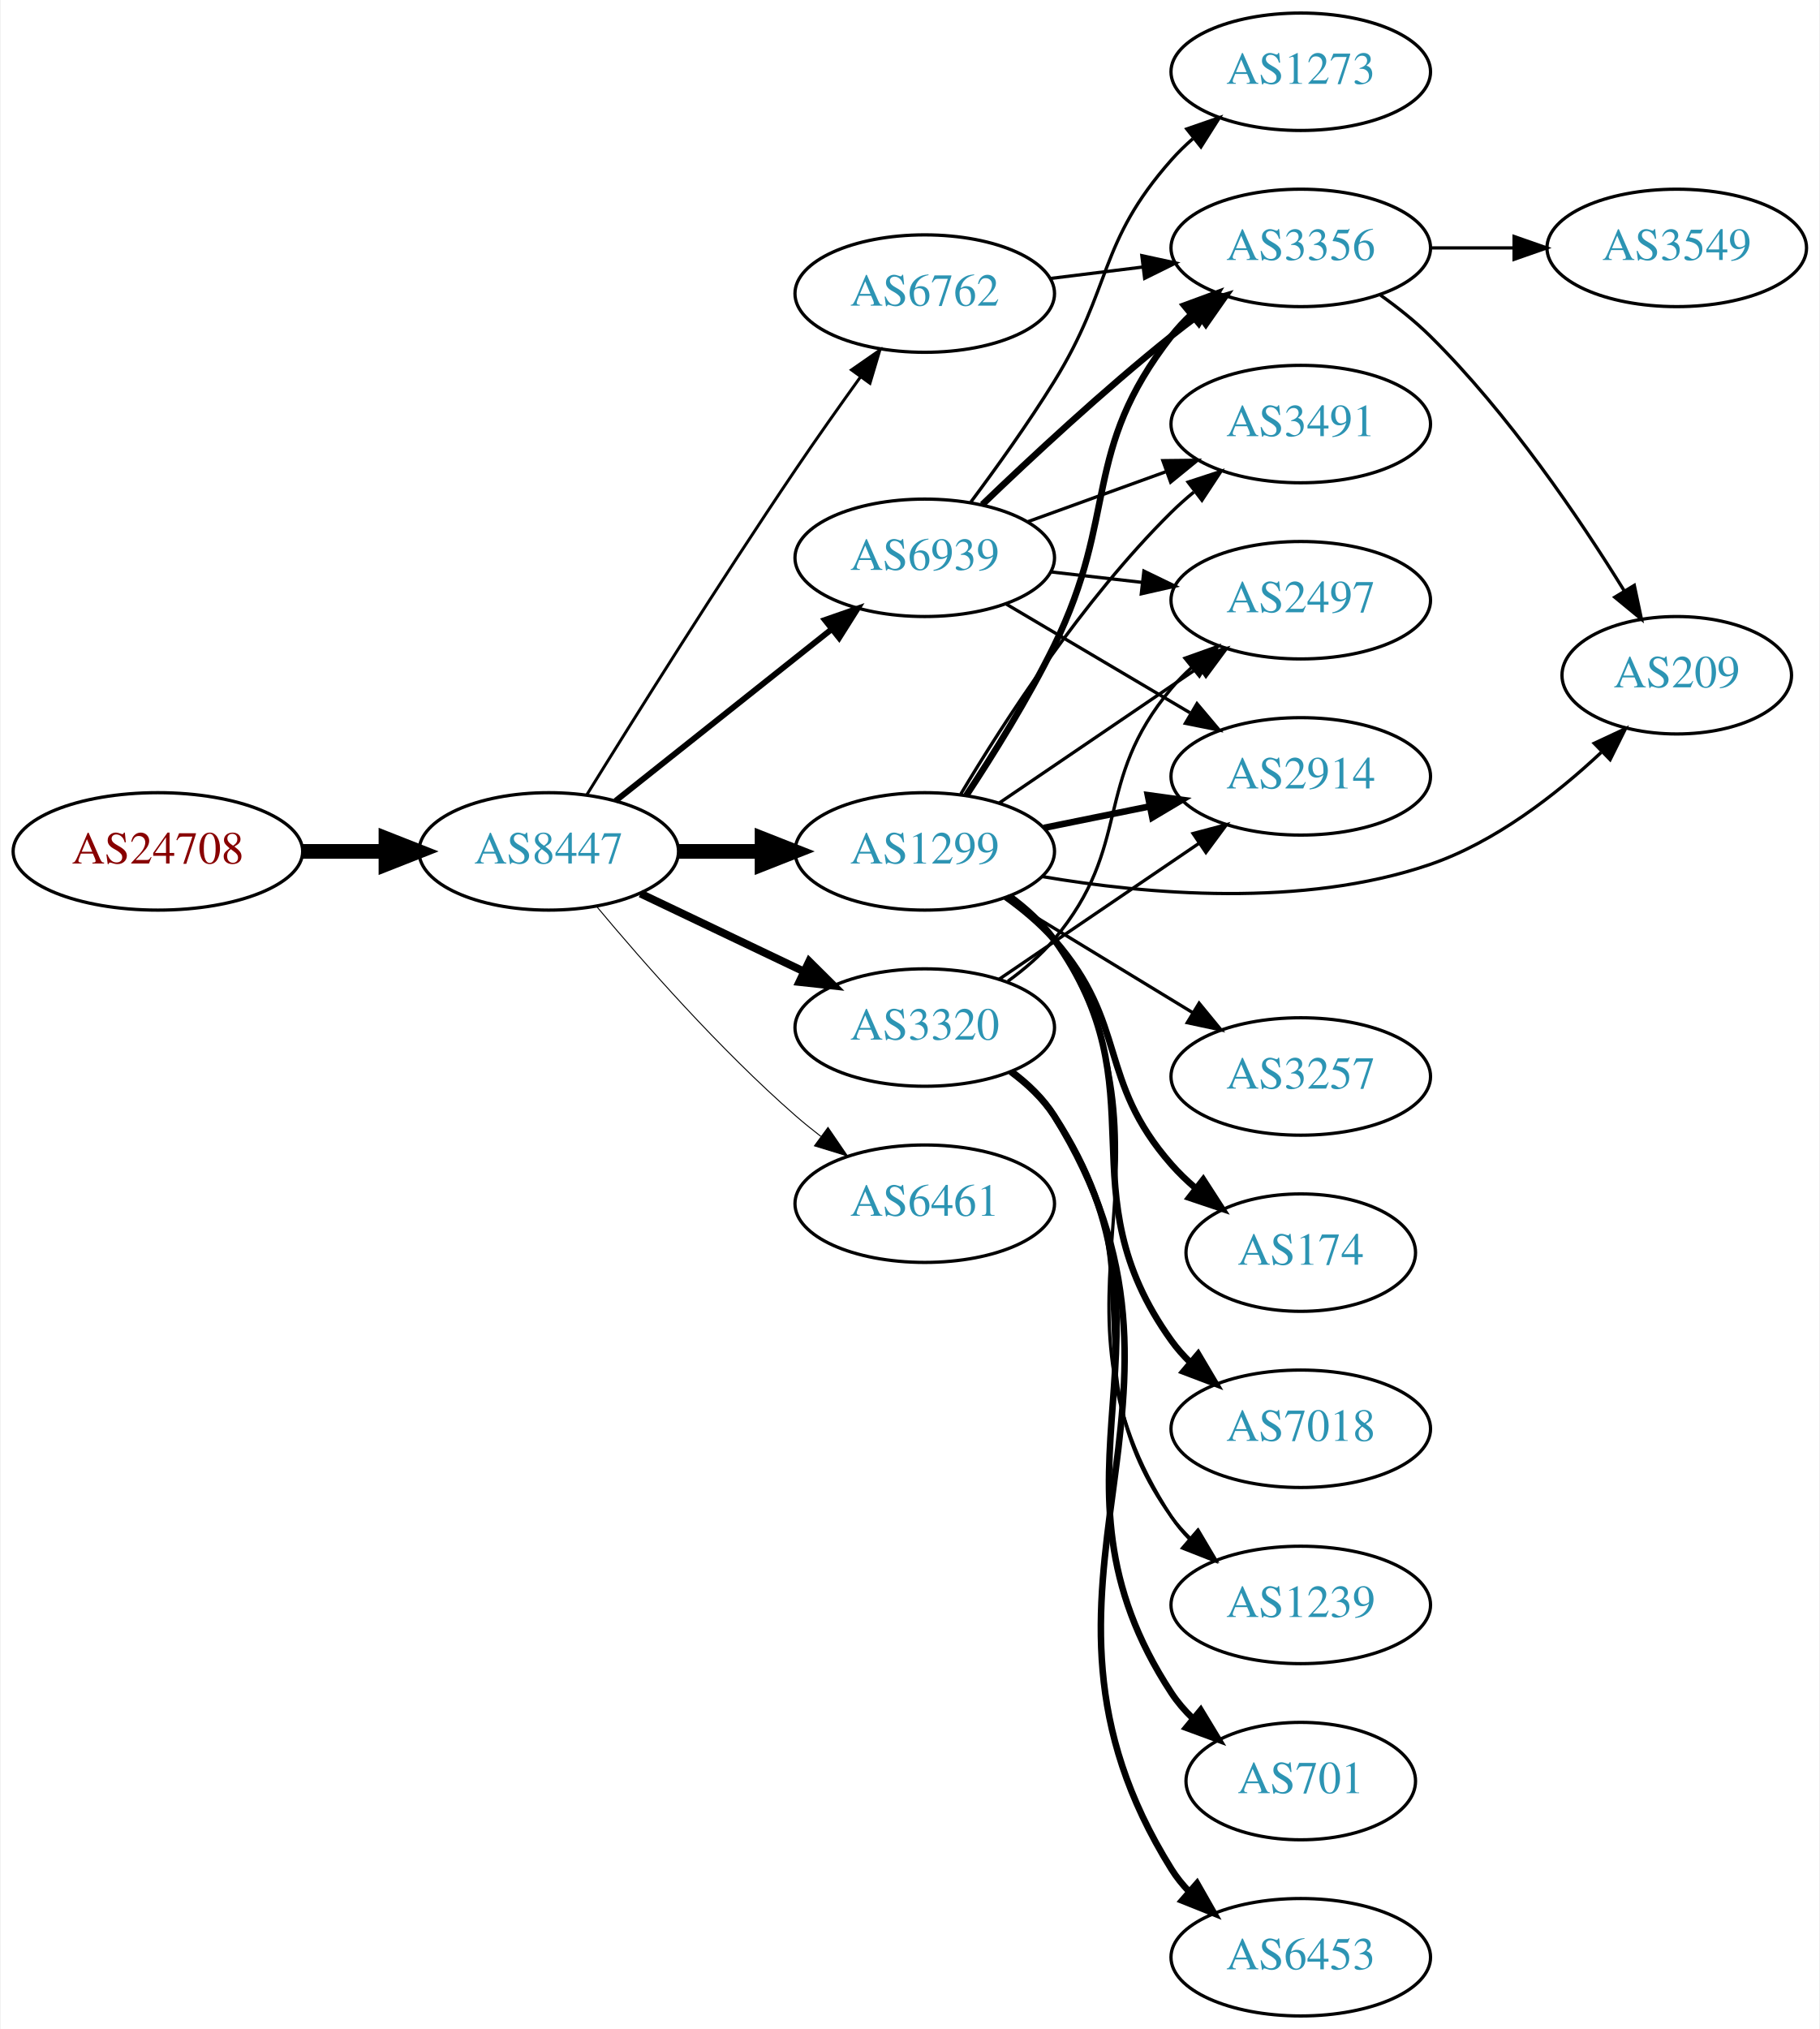
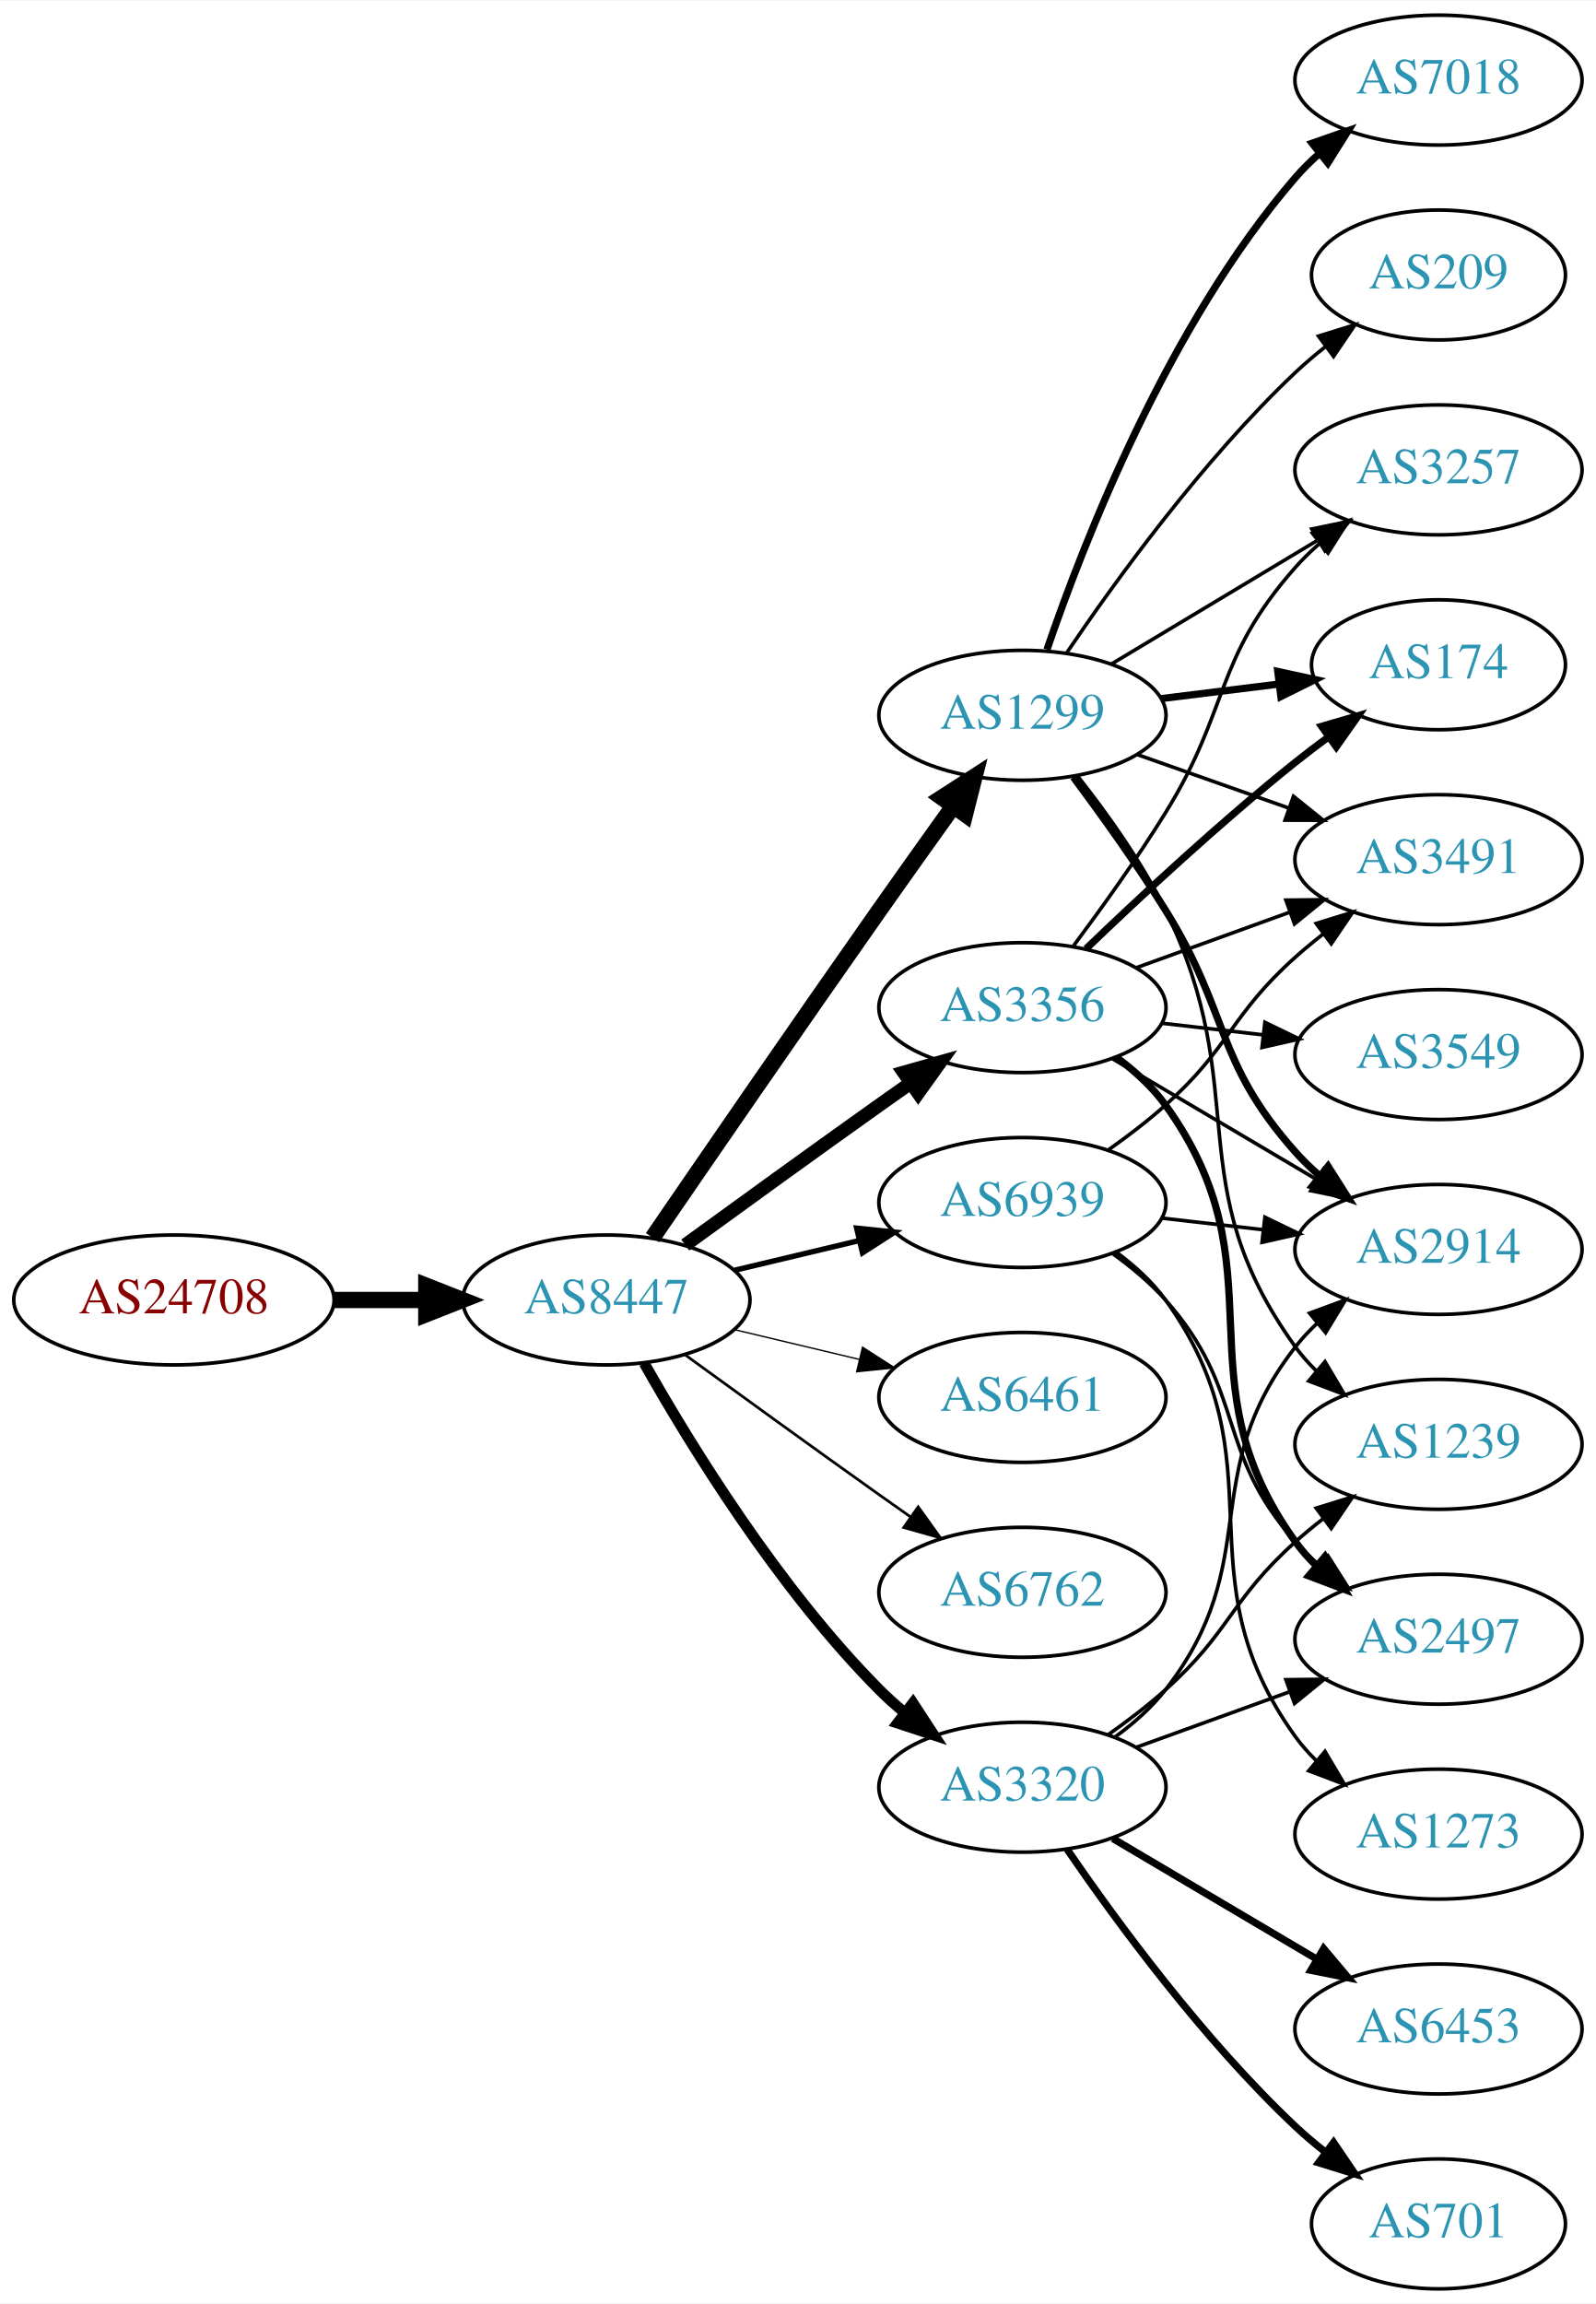
- <svg xmlns="http://www.w3.org/2000/svg" xmlns:xlink="http://www.w3.org/1999/xlink" width="558pt" height="622pt" viewBox="0.00 0.00 557.56 622.00">
-   <g id="graph0" class="graph" transform="scale(1 1) rotate(0) translate(4 618)">
-     <polygon fill="white" stroke="none" points="-4,4 -4,-618 553.564,-618 553.564,4 -4,4" />
+ <svg xmlns="http://www.w3.org/2000/svg" xmlns:xlink="http://www.w3.org/1999/xlink" width="442pt" height="638pt" viewBox="0.00 0.00 442.27 638.00">
+   <g id="graph0" class="graph" transform="scale(1 1) rotate(0) translate(4 634)">
+     <polygon fill="white" stroke="none" points="-4,4 -4,-634 438.271,-634 438.271,4 -4,4" />
    <g id="node1" class="node">
      <g id="a_node1">
        <a xlink:href="/asn/24708" xlink:title="AS24708 ~ GRZ IT Center GmbH [AT]">
-           <ellipse fill="#ffffff" stroke="black" cx="44.196" cy="-357" rx="44.393" ry="18" />
-           <text text-anchor="middle" x="44.196" y="-353.3" font-family="Times,serif" font-size="14.00" fill="#880000">AS24708</text>
+           <ellipse fill="#ffffff" stroke="black" cx="44.196" cy="-274" rx="44.393" ry="18" />
+           <text text-anchor="middle" x="44.196" y="-270.3" font-family="Times,serif" font-size="14.00" fill="#880000">AS24708</text>
        </a>
      </g>
    </g>
    <g id="node2" class="node">
      <g id="a_node2">
        <a xlink:href="/asn/8447" xlink:title="AS8447 ~ A1 Telekom Austria AG [AT]">
-           <ellipse fill="#ffffff" stroke="black" cx="164.039" cy="-357" rx="39.794" ry="18" />
-           <text text-anchor="middle" x="164.039" y="-353.3" font-family="Times,serif" font-size="14.00" fill="#2c94b3">AS8447</text>
+           <ellipse fill="#ffffff" stroke="black" cx="164.039" cy="-274" rx="39.794" ry="18" />
+           <text text-anchor="middle" x="164.039" y="-270.3" font-family="Times,serif" font-size="14.00" fill="#2c94b3">AS8447</text>
        </a>
      </g>
    </g>
    <g id="edge1" class="edge">
-       <path fill="none" stroke="black" stroke-width="4.5" d="M88.407,-357C96.72,-357 105.482,-357 113.965,-357" />
-       <polygon fill="black" stroke="black" stroke-width="4.5" points="114.123,-360.938 124.123,-357 114.123,-353.063 114.123,-360.938" />
+       <path fill="none" stroke="black" stroke-width="4.5" d="M88.407,-274C96.72,-274 105.482,-274 113.965,-274" />
+       <polygon fill="black" stroke="black" stroke-width="4.5" points="114.123,-277.938 124.123,-274 114.123,-270.063 114.123,-277.938" />
    </g>
    <g id="node3" class="node">
      <g id="a_node3">
        <a xlink:href="/asn/1299" xlink:title="AS1299 ~ Telia Carrier [EU]">
-           <ellipse fill="#ffffff" stroke="black" cx="279.332" cy="-357" rx="39.794" ry="18" />
-           <text text-anchor="middle" x="279.332" y="-353.3" font-family="Times,serif" font-size="14.00" fill="#2c94b3">AS1299</text>
+           <ellipse fill="#ffffff" stroke="black" cx="279.332" cy="-436" rx="39.794" ry="18" />
+           <text text-anchor="middle" x="279.332" y="-432.3" font-family="Times,serif" font-size="14.00" fill="#2c94b3">AS1299</text>
        </a>
      </g>
    </g>
    <g id="edge2" class="edge">
-       <path fill="none" stroke="black" stroke-width="4.5" d="M203.711,-357C211.914,-357 220.678,-357 229.21,-357" />
-       <polygon fill="black" stroke="black" stroke-width="4.5" points="229.449,-360.938 239.449,-357 229.449,-353.063 229.449,-360.938" />
+       <path fill="none" stroke="black" stroke-width="4.5" d="M176.846,-291.269C191.489,-312.642 217.262,-350.12 239.685,-382 246.32,-391.433 253.67,-401.739 260.164,-410.795" />
+       <polygon fill="black" stroke="black" stroke-width="4.5" points="257.044,-413.201 266.076,-419.026 263.44,-408.607 257.044,-413.201" />
    </g>
    <g id="node4" class="node">
      <g id="a_node4">
-         <a xlink:href="/asn/6461" xlink:title="AS6461 ~ Zayo Bandwidth [US]">
-           <ellipse fill="#ffffff" stroke="black" cx="279.332" cy="-249" rx="39.794" ry="18" />
-           <text text-anchor="middle" x="279.332" y="-245.3" font-family="Times,serif" font-size="14.00" fill="#2c94b3">AS6461</text>
+         <a xlink:href="/asn/3356" xlink:title="AS3356 ~ Level 3 Parent, LLC [US]">
+           <ellipse fill="#ffffff" stroke="black" cx="279.332" cy="-355" rx="39.794" ry="18" />
+           <text text-anchor="middle" x="279.332" y="-351.3" font-family="Times,serif" font-size="14.00" fill="#2c94b3">AS3356</text>
        </a>
      </g>
    </g>
    <g id="edge3" class="edge">
-       <path fill="none" stroke="black" stroke-width="0.3" d="M178.669,-340.183C192.951,-323.071 216.498,-296.255 239.685,-276 242.151,-273.846 244.789,-271.706 247.487,-269.628" />
-       <polygon fill="black" stroke="black" stroke-width="0.3" points="249.66,-272.375 255.641,-263.63 245.512,-266.736 249.66,-272.375" />
+       <path fill="none" stroke="black" stroke-width="3.75" d="M185.887,-289.222C200.821,-300.091 221.435,-315.025 239.685,-328 242.506,-330.005 245.449,-332.085 248.397,-334.159" />
+       <polygon fill="black" stroke="black" stroke-width="3.75" points="246.424,-337.05 256.621,-339.926 250.443,-331.319 246.424,-337.05" />
    </g>
    <g id="node5" class="node">
      <g id="a_node5">
        <a xlink:href="/asn/3320" xlink:title="AS3320 ~ DTAG [DE]">
-           <ellipse fill="#ffffff" stroke="black" cx="279.332" cy="-303" rx="39.794" ry="18" />
-           <text text-anchor="middle" x="279.332" y="-299.3" font-family="Times,serif" font-size="14.00" fill="#2c94b3">AS3320</text>
+           <ellipse fill="#ffffff" stroke="black" cx="279.332" cy="-139" rx="39.794" ry="18" />
+           <text text-anchor="middle" x="279.332" y="-135.3" font-family="Times,serif" font-size="14.00" fill="#2c94b3">AS3320</text>
        </a>
      </g>
    </g>
    <g id="edge4" class="edge">
-       <path fill="none" stroke="black" stroke-width="2.4" d="M192.175,-344.066C207.169,-336.919 225.99,-327.948 242.213,-320.215" />
-       <polygon fill="black" stroke="black" stroke-width="2.4" points="243.895,-323.291 251.417,-315.829 240.884,-316.972 243.895,-323.291" />
+       <path fill="none" stroke="black" stroke-width="3" d="M174.498,-256.51C187.28,-233.904 211.712,-194.114 239.685,-166 241.796,-163.879 244.092,-161.812 246.477,-159.829" />
+       <polygon fill="black" stroke="black" stroke-width="3" points="248.993,-162.31 254.793,-153.444 244.73,-156.758 248.993,-162.31" />
    </g>
    <g id="node6" class="node">
      <g id="a_node6">
-         <a xlink:href="/asn/6762" xlink:title="AS6762 ~ TELECOM ITALIA SPARKLE S.p.A. [IT]">
-           <ellipse fill="#ffffff" stroke="black" cx="279.332" cy="-528" rx="39.794" ry="18" />
-           <text text-anchor="middle" x="279.332" y="-524.3" font-family="Times,serif" font-size="14.00" fill="#2c94b3">AS6762</text>
+         <a xlink:href="/asn/6461" xlink:title="AS6461 ~ Zayo Bandwidth [US]">
+           <ellipse fill="#ffffff" stroke="black" cx="279.332" cy="-247" rx="39.794" ry="18" />
+           <text text-anchor="middle" x="279.332" y="-243.3" font-family="Times,serif" font-size="14.00" fill="#2c94b3">AS6461</text>
        </a>
      </g>
    </g>
    <g id="edge5" class="edge">
-       <path fill="none" stroke="black" stroke-width="0.9" d="M175.635,-374.236C189.857,-397.222 216.067,-439.07 239.685,-474 246.047,-483.409 253.235,-493.573 259.672,-502.518" />
-       <polygon fill="black" stroke="black" stroke-width="0.9" points="256.864,-504.607 265.562,-510.656 262.534,-500.503 256.864,-504.607" />
+       <path fill="none" stroke="black" stroke-width="0.375" d="M199.646,-265.752C210.517,-263.162 222.671,-260.265 234.114,-257.538" />
+       <polygon fill="black" stroke="black" stroke-width="0.375" points="235.02,-260.92 243.936,-255.197 233.397,-254.111 235.02,-260.92" />
    </g>
    <g id="node7" class="node">
      <g id="a_node7">
-         <a xlink:href="/asn/6939" xlink:title="AS6939 ~ Hurricane Electric LLC [US]">
-           <ellipse fill="#ffffff" stroke="black" cx="279.332" cy="-447" rx="39.794" ry="18" />
-           <text text-anchor="middle" x="279.332" y="-443.3" font-family="Times,serif" font-size="14.00" fill="#2c94b3">AS6939</text>
+         <a xlink:href="/asn/6762" xlink:title="AS6762 ~ TELECOM ITALIA SPARKLE S.p.A. [IT]">
+           <ellipse fill="#ffffff" stroke="black" cx="279.332" cy="-193" rx="39.794" ry="18" />
+           <text text-anchor="middle" x="279.332" y="-189.3" font-family="Times,serif" font-size="14.00" fill="#2c94b3">AS6762</text>
        </a>
      </g>
    </g>
    <g id="edge6" class="edge">
-       <path fill="none" stroke="black" stroke-width="1.8" d="M184.514,-372.472C202.753,-386.96 230.195,-408.76 250.695,-425.046" />
-       <polygon fill="black" stroke="black" stroke-width="1.8" points="248.724,-427.949 258.731,-431.429 253.078,-422.468 248.724,-427.949" />
+       <path fill="none" stroke="black" stroke-width="0.75" d="M185.887,-258.778C200.821,-247.909 221.435,-232.975 239.685,-220 242.506,-217.995 245.449,-215.915 248.397,-213.841" />
+       <polygon fill="black" stroke="black" stroke-width="0.75" points="250.443,-216.681 256.621,-208.074 246.424,-210.95 250.443,-216.681" />
    </g>
    <g id="node8" class="node">
      <g id="a_node8">
-         <a xlink:href="/asn/2497" xlink:title="AS2497 ~ Internet Initiative Japan Inc. [JP]">
-           <ellipse fill="#ffffff" stroke="black" cx="394.625" cy="-434" rx="39.794" ry="18" />
-           <text text-anchor="middle" x="394.625" y="-430.3" font-family="Times,serif" font-size="14.00" fill="#2c94b3">AS2497</text>
+         <a xlink:href="/asn/6939" xlink:title="AS6939 ~ Hurricane Electric LLC [US]">
+           <ellipse fill="#ffffff" stroke="black" cx="279.332" cy="-301" rx="39.794" ry="18" />
+           <text text-anchor="middle" x="279.332" y="-297.3" font-family="Times,serif" font-size="14.00" fill="#2c94b3">AS6939</text>
        </a>
      </g>
    </g>
    <g id="edge7" class="edge">
-       <path fill="none" stroke="black" d="M302.176,-371.846C319.573,-383.67 344.12,-400.354 363.403,-413.46" />
-       <polygon fill="black" stroke="black" points="361.61,-416.473 371.848,-419.199 365.544,-410.683 361.61,-416.473" />
+       <path fill="none" stroke="black" stroke-width="1.5" d="M199.646,-282.248C210.517,-284.838 222.671,-287.735 234.114,-290.462" />
+       <polygon fill="black" stroke="black" stroke-width="1.5" points="233.397,-293.889 243.936,-292.803 235.02,-287.08 233.397,-293.889" />
    </g>
    <g id="node9" class="node">
      <g id="a_node9">
        <a xlink:href="/asn/2914" xlink:title="AS2914 ~ NTT America, Inc. [US]">
-           <ellipse fill="#ffffff" stroke="black" cx="394.625" cy="-380" rx="39.794" ry="18" />
-           <text text-anchor="middle" x="394.625" y="-376.3" font-family="Times,serif" font-size="14.00" fill="#2c94b3">AS2914</text>
+           <ellipse fill="#ffffff" stroke="black" cx="394.625" cy="-288" rx="39.794" ry="18" />
+           <text text-anchor="middle" x="394.625" y="-284.3" font-family="Times,serif" font-size="14.00" fill="#2c94b3">AS2914</text>
        </a>
      </g>
    </g>
    <g id="edge8" class="edge">
-       <path fill="none" stroke="black" stroke-width="2" d="M315.867,-364.214C326.096,-366.291 337.396,-368.585 348.139,-370.766" />
-       <polygon fill="black" stroke="black" stroke-width="2" points="347.718,-374.252 358.215,-372.811 349.111,-367.392 347.718,-374.252" />
+       <path fill="none" stroke="black" stroke-width="2" d="M293.443,-418.878C301.212,-408.447 311.054,-394.721 318.978,-382 336.852,-353.308 332.51,-340.257 354.978,-315 356.967,-312.764 359.176,-310.616 361.502,-308.577" />
+       <polygon fill="black" stroke="black" stroke-width="2" points="364.034,-311.036 369.709,-302.09 359.694,-305.545 364.034,-311.036" />
    </g>
    <g id="node10" class="node">
      <g id="a_node10">
        <a xlink:href="/asn/1239" xlink:title="AS1239 ~ Sprint [US]">
-           <ellipse fill="#ffffff" stroke="black" cx="394.625" cy="-126" rx="39.794" ry="18" />
-           <text text-anchor="middle" x="394.625" y="-122.3" font-family="Times,serif" font-size="14.00" fill="#2c94b3">AS1239</text>
+           <ellipse fill="#ffffff" stroke="black" cx="394.625" cy="-234" rx="39.794" ry="18" />
+           <text text-anchor="middle" x="394.625" y="-230.3" font-family="Times,serif" font-size="14.00" fill="#2c94b3">AS1239</text>
        </a>
      </g>
    </g>
    <g id="edge9" class="edge">
-       <path fill="none" stroke="black" d="M305.72,-343.439C310.772,-339.693 315.565,-335.2 318.978,-330 363.027,-262.887 310.929,-220.113 354.978,-153 356.578,-150.562 358.481,-148.28 360.572,-146.158" />
-       <polygon fill="black" stroke="black" points="362.94,-148.737 368.236,-139.561 358.374,-143.432 362.94,-148.737" />
+       <path fill="none" stroke="black" d="M294.789,-418.941C302.829,-408.754 312.491,-395.254 318.978,-382 343.644,-331.605 322.146,-306.498 354.978,-261 356.684,-258.636 358.664,-256.406 360.808,-254.32" />
+       <polygon fill="black" stroke="black" points="363.171,-256.907 368.573,-247.793 358.666,-251.549 363.171,-256.907" />
    </g>
    <g id="node11" class="node">
      <g id="a_node11">
-         <a xlink:href="/asn/3356" xlink:title="AS3356 ~ Level 3 Parent, LLC [US]">
-           <ellipse fill="#ffffff" stroke="black" cx="394.625" cy="-542" rx="39.794" ry="18" />
-           <text text-anchor="middle" x="394.625" y="-538.3" font-family="Times,serif" font-size="14.00" fill="#2c94b3">AS3356</text>
+         <a xlink:href="/asn/174" xlink:title="AS174 ~ Cogent Communications [US]">
+           <ellipse fill="#ffffff" stroke="black" cx="394.625" cy="-450" rx="35.194" ry="18" />
+           <text text-anchor="middle" x="394.625" y="-446.3" font-family="Times,serif" font-size="14.00" fill="#2c94b3">AS174</text>
        </a>
      </g>
    </g>
    <g id="edge10" class="edge">
-       <path fill="none" stroke="black" stroke-width="2" d="M292.07,-374.15C300.248,-386.544 311.064,-403.873 318.978,-420 338.871,-460.534 327.237,-479.375 354.978,-515 356.77,-517.301 358.811,-519.484 360.998,-521.538" />
-       <polygon fill="black" stroke="black" stroke-width="2" points="358.9,-524.344 368.842,-528.005 363.353,-518.943 358.9,-524.344" />
+       <path fill="none" stroke="black" stroke-width="2" d="M317.742,-440.623C328.194,-441.915 339.638,-443.329 350.397,-444.658" />
+       <polygon fill="black" stroke="black" stroke-width="2" points="350.094,-448.147 360.447,-445.9 350.952,-441.2 350.094,-448.147" />
    </g>
    <g id="node12" class="node">
      <g id="a_node12">
        <a xlink:href="/asn/3257" xlink:title="AS3257 ~ GTT [DE]">
-           <ellipse fill="#ffffff" stroke="black" cx="394.625" cy="-288" rx="39.794" ry="18" />
-           <text text-anchor="middle" x="394.625" y="-284.3" font-family="Times,serif" font-size="14.00" fill="#2c94b3">AS3257</text>
+           <ellipse fill="#ffffff" stroke="black" cx="394.625" cy="-504" rx="39.794" ry="18" />
+           <text text-anchor="middle" x="394.625" y="-500.3" font-family="Times,serif" font-size="14.00" fill="#2c94b3">AS3257</text>
        </a>
      </g>
    </g>
    <g id="edge11" class="edge">
-       <path fill="none" stroke="black" d="M303.806,-342.703C320.516,-332.526 343.171,-318.728 361.548,-307.536" />
-       <polygon fill="black" stroke="black" points="363.46,-310.469 370.18,-302.279 359.819,-304.491 363.46,-310.469" />
+       <path fill="none" stroke="black" d="M304.082,-450.255C320.698,-460.229 343.094,-473.671 361.331,-484.617" />
+       <polygon fill="black" stroke="black" points="359.531,-487.618 369.906,-489.764 363.133,-481.616 359.531,-487.618" />
    </g>
    <g id="node13" class="node">
      <g id="a_node13">
-         <a xlink:href="/asn/209" xlink:title="AS209 ~ CenturyLink Communications, LLC [US]">
-           <ellipse fill="#ffffff" stroke="black" cx="509.918" cy="-411" rx="35.194" ry="18" />
-           <text text-anchor="middle" x="509.918" y="-407.3" font-family="Times,serif" font-size="14.00" fill="#2c94b3">AS209</text>
+         <a xlink:href="/asn/3491" xlink:title="AS3491 ~ PCCW Global, Inc. [US]">
+           <ellipse fill="#ffffff" stroke="black" cx="394.625" cy="-396" rx="39.794" ry="18" />
+           <text text-anchor="middle" x="394.625" y="-392.3" font-family="Times,serif" font-size="14.00" fill="#2c94b3">AS3491</text>
        </a>
      </g>
    </g>
    <g id="edge12" class="edge">
-       <path fill="none" stroke="black" d="M315.314,-349.295C347.218,-343.835 395.199,-339.605 434.271,-353 454.257,-359.852 473.018,-374.479 486.733,-387.33" />
-       <polygon fill="black" stroke="black" points="484.596,-390.135 494.196,-394.618 489.487,-385.127 484.596,-390.135" />
+       <path fill="none" stroke="black" d="M311.289,-425.07C324.153,-420.528 339.259,-415.195 352.995,-410.345" />
+       <polygon fill="black" stroke="black" points="354.44,-413.547 362.704,-406.917 352.109,-406.946 354.44,-413.547" />
    </g>
    <g id="node14" class="node">
      <g id="a_node14">
-         <a xlink:href="/asn/3491" xlink:title="AS3491 ~ PCCW Global, Inc. [US]">
-           <ellipse fill="#ffffff" stroke="black" cx="394.625" cy="-488" rx="39.794" ry="18" />
-           <text text-anchor="middle" x="394.625" y="-484.3" font-family="Times,serif" font-size="14.00" fill="#2c94b3">AS3491</text>
+         <a xlink:href="/asn/7018" xlink:title="AS7018 ~ AT&amp;T Services, Inc. [US]">
+           <ellipse fill="#ffffff" stroke="black" cx="394.625" cy="-612" rx="39.794" ry="18" />
+           <text text-anchor="middle" x="394.625" y="-608.3" font-family="Times,serif" font-size="14.00" fill="#2c94b3">AS7018</text>
        </a>
      </g>
    </g>
    <g id="edge13" class="edge">
-       <path fill="none" stroke="black" d="M290.382,-374.569C303.43,-396.427 327.776,-434.142 354.978,-461 357.108,-463.103 359.417,-465.155 361.812,-467.129" />
-       <polygon fill="black" stroke="black" points="360.073,-470.206 370.144,-473.498 364.324,-464.644 360.073,-470.206" />
+       <path fill="none" stroke="black" stroke-width="2" d="M286.13,-454.196C296.329,-484.077 319.789,-544.284 354.978,-585 356.935,-587.264 359.121,-589.432 361.431,-591.486" />
+       <polygon fill="black" stroke="black" stroke-width="2" points="359.606,-594.507 369.61,-597.998 363.967,-589.031 359.606,-594.507" />
    </g>
    <g id="node15" class="node">
      <g id="a_node15">
-         <a xlink:href="/asn/174" xlink:title="AS174 ~ Cogent Communications [US]">
-           <ellipse fill="#ffffff" stroke="black" cx="394.625" cy="-234" rx="35.194" ry="18" />
-           <text text-anchor="middle" x="394.625" y="-230.3" font-family="Times,serif" font-size="14.00" fill="#2c94b3">AS174</text>
+         <a xlink:href="/asn/209" xlink:title="AS209 ~ CenturyLink Communications, LLC [US]">
+           <ellipse fill="#ffffff" stroke="black" cx="394.625" cy="-558" rx="35.194" ry="18" />
+           <text text-anchor="middle" x="394.625" y="-554.3" font-family="Times,serif" font-size="14.00" fill="#2c94b3">AS209</text>
        </a>
      </g>
    </g>
    <g id="edge14" class="edge">
-       <path fill="none" stroke="black" stroke-width="2" d="M304.289,-342.948C309.53,-339.175 314.764,-334.796 318.978,-330 341.81,-304.017 332.146,-286.983 354.978,-261 357.193,-258.479 359.69,-256.073 362.322,-253.81" />
-       <polygon fill="black" stroke="black" stroke-width="2" points="364.724,-256.376 370.473,-247.477 360.429,-250.848 364.724,-256.376" />
+       <path fill="none" stroke="black" d="M291.651,-453.378C305.225,-473.444 329.371,-506.792 354.978,-531 357.554,-533.435 360.365,-535.819 363.257,-538.1" />
+       <polygon fill="black" stroke="black" points="361.379,-541.065 371.496,-544.209 365.548,-535.442 361.379,-541.065" />
+     </g>
+     <g id="edge16" class="edge">
+       <path fill="none" stroke="black" d="M304.358,-340.791C320.73,-331.109 342.618,-318.165 360.622,-307.518" />
+       <polygon fill="black" stroke="black" points="362.807,-310.292 369.633,-302.188 359.244,-304.266 362.807,-310.292" />
+     </g>
+     <g id="edge18" class="edge">
+       <path fill="none" stroke="black" stroke-width="2" d="M296.975,-371.312C311.751,-385.51 334.164,-406.363 354.978,-423 357.899,-425.335 361.008,-427.696 364.146,-430" />
+       <polygon fill="black" stroke="black" stroke-width="2" points="362.236,-432.937 372.406,-435.908 366.308,-427.244 362.236,-432.937" />
+     </g>
+     <g id="edge17" class="edge">
+       <path fill="none" stroke="black" d="M293.472,-372.105C301.25,-382.529 311.093,-396.255 318.978,-409 336.969,-438.081 332.328,-451.38 354.978,-477 356.96,-479.242 359.164,-481.394 361.487,-483.437" />
+       <polygon fill="black" stroke="black" points="359.675,-486.466 369.688,-489.929 364.02,-480.978 359.675,-486.466" />
+     </g>
+     <g id="edge19" class="edge">
+       <path fill="none" stroke="black" d="M310.99,-366.095C323.963,-370.79 339.256,-376.324 353.137,-381.348" />
+       <polygon fill="black" stroke="black" points="352.347,-384.784 362.941,-384.896 354.729,-378.202 352.347,-384.784" />
    </g>
    <g id="node16" class="node">
      <g id="a_node16">
-         <a xlink:href="/asn/7018" xlink:title="AS7018 ~ AT&amp;T Services, Inc. [US]">
+         <a xlink:href="/asn/2497" xlink:title="AS2497 ~ Internet Initiative Japan Inc. [JP]">
          <ellipse fill="#ffffff" stroke="black" cx="394.625" cy="-180" rx="39.794" ry="18" />
-           <text text-anchor="middle" x="394.625" y="-176.3" font-family="Times,serif" font-size="14.00" fill="#2c94b3">AS7018</text>
+           <text text-anchor="middle" x="394.625" y="-176.3" font-family="Times,serif" font-size="14.00" fill="#2c94b3">AS2497</text>
        </a>
      </g>
    </g>
    <g id="edge15" class="edge">
-       <path fill="none" stroke="black" stroke-width="2" d="M305.4,-343.219C310.469,-339.484 315.349,-335.052 318.978,-330 352.206,-283.736 321.75,-253.264 354.978,-207 356.679,-204.632 358.655,-202.4 360.796,-200.312" />
-       <polygon fill="black" stroke="black" stroke-width="2" points="363.159,-202.898 368.556,-193.781 358.651,-197.543 363.159,-202.898" />
-     </g>
-     <g id="edge16" class="edge">
-       <path fill="none" stroke="black" d="M304.845,-317.213C309.942,-320.925 314.975,-325.239 318.978,-330 343.291,-358.914 330.665,-378.086 354.978,-407 356.855,-409.232 358.957,-411.365 361.187,-413.384" />
-       <polygon fill="black" stroke="black" points="359.133,-416.225 369.111,-419.787 363.533,-410.78 359.133,-416.225" />
-     </g>
-     <g id="edge17" class="edge">
-       <path fill="none" stroke="black" d="M302.176,-317.846C319.573,-329.67 344.12,-346.354 363.403,-359.46" />
-       <polygon fill="black" stroke="black" points="361.61,-362.473 371.848,-365.199 365.544,-356.683 361.61,-362.473" />
-     </g>
-     <g id="edge19" class="edge">
-       <path fill="none" stroke="black" d="M305.4,-289.219C310.469,-285.484 315.349,-281.052 318.978,-276 352.206,-229.736 321.75,-199.264 354.978,-153 356.679,-150.632 358.655,-148.4 360.796,-146.312" />
-       <polygon fill="black" stroke="black" points="363.159,-148.898 368.556,-139.781 358.651,-143.543 363.159,-148.898" />
+       <path fill="none" stroke="black" stroke-width="2" d="M305.384,-341.207C310.453,-337.473 315.338,-333.044 318.978,-328 351.81,-282.502 322.146,-252.498 354.978,-207 356.684,-204.636 358.664,-202.406 360.808,-200.32" />
+       <polygon fill="black" stroke="black" stroke-width="2" points="363.171,-202.907 368.573,-193.793 358.666,-197.549 363.171,-202.907" />
    </g>
    <g id="node17" class="node">
      <g id="a_node17">
-         <a xlink:href="/asn/701" xlink:title="AS701 ~ UUNET [US]">
-           <ellipse fill="#ffffff" stroke="black" cx="394.625" cy="-72" rx="35.194" ry="18" />
-           <text text-anchor="middle" x="394.625" y="-68.3" font-family="Times,serif" font-size="14.00" fill="#2c94b3">AS701</text>
-         </a>
-       </g>
-     </g>
-     <g id="edge18" class="edge">
-       <path fill="none" stroke="black" stroke-width="2" d="M305.72,-289.439C310.772,-285.693 315.565,-281.2 318.978,-276 363.027,-208.887 310.929,-166.113 354.978,-99 356.819,-96.195 359.062,-93.595 361.531,-91.208" />
-       <polygon fill="black" stroke="black" stroke-width="2" points="363.949,-93.75 369.437,-84.688 359.495,-88.35 363.949,-93.75" />
+         <a xlink:href="/asn/3549" xlink:title="AS3549 ~ Level 3 Parent, LLC [US]">
+           <ellipse fill="#ffffff" stroke="black" cx="394.625" cy="-342" rx="39.794" ry="18" />
+           <text text-anchor="middle" x="394.625" y="-338.3" font-family="Times,serif" font-size="14.00" fill="#2c94b3">AS3549</text>
+         </a>
+       </g>
+     </g>
+     <g id="edge20" class="edge">
+       <path fill="none" stroke="black" d="M318.057,-350.671C327.038,-349.641 336.737,-348.528 346.094,-347.454" />
+       <polygon fill="black" stroke="black" points="346.529,-350.927 356.064,-346.31 345.731,-343.973 346.529,-350.927" />
+     </g>
+     <g id="edge21" class="edge">
+       <path fill="none" stroke="black" d="M305.114,-152.995C310.198,-156.719 315.156,-161.092 318.978,-166 346.719,-201.625 327.237,-225.375 354.978,-261 356.77,-263.301 358.811,-265.484 360.998,-267.538" />
+       <polygon fill="black" stroke="black" points="358.9,-270.344 368.842,-274.005 363.353,-264.943 358.9,-270.344" />
+     </g>
+     <g id="edge24" class="edge">
+       <path fill="none" stroke="black" d="M303.096,-153.546C308.495,-157.359 314.099,-161.633 318.978,-166 337.048,-182.172 336.908,-190.828 354.978,-207 357.418,-209.183 360.038,-211.344 362.724,-213.435" />
+       <polygon fill="black" stroke="black" points="360.739,-216.32 370.86,-219.454 364.903,-210.693 360.739,-216.32" />
+     </g>
+     <g id="edge25" class="edge">
+       <path fill="none" stroke="black" d="M310.99,-150.095C323.963,-154.79 339.256,-160.324 353.137,-165.348" />
+       <polygon fill="black" stroke="black" points="352.347,-168.784 362.941,-168.896 354.729,-162.202 352.347,-168.784" />
    </g>
    <g id="node18" class="node">
      <g id="a_node18">
        <a xlink:href="/asn/6453" xlink:title="AS6453 ~ TATA COMMUNICATIONS (AMERICA) INC [US]">
-           <ellipse fill="#ffffff" stroke="black" cx="394.625" cy="-18" rx="39.794" ry="18" />
-           <text text-anchor="middle" x="394.625" y="-14.3" font-family="Times,serif" font-size="14.00" fill="#2c94b3">AS6453</text>
-         </a>
-       </g>
-     </g>
-     <g id="edge20" class="edge">
-       <path fill="none" stroke="black" stroke-width="2" d="M305.899,-289.553C310.942,-285.801 315.686,-281.278 318.978,-276 373.977,-187.844 299.979,-133.156 354.978,-45 356.521,-42.526 358.384,-40.218 360.446,-38.077" />
-       <polygon fill="black" stroke="black" stroke-width="2" points="362.816,-40.654 368.057,-31.447 358.218,-35.376 362.816,-40.654" />
+           <ellipse fill="#ffffff" stroke="black" cx="394.625" cy="-72" rx="39.794" ry="18" />
+           <text text-anchor="middle" x="394.625" y="-68.3" font-family="Times,serif" font-size="14.00" fill="#2c94b3">AS6453</text>
+         </a>
+       </g>
+     </g>
+     <g id="edge22" class="edge">
+       <path fill="none" stroke="black" stroke-width="2" d="M304.358,-124.791C320.73,-115.109 342.618,-102.165 360.622,-91.518" />
+       <polygon fill="black" stroke="black" stroke-width="2" points="362.807,-94.291 369.633,-86.189 359.244,-88.266 362.807,-94.291" />
+     </g>
+     <g id="node19" class="node">
+       <g id="a_node19">
+         <a xlink:href="/asn/701" xlink:title="AS701 ~ UUNET [US]">
+           <ellipse fill="#ffffff" stroke="black" cx="394.625" cy="-18" rx="35.194" ry="18" />
+           <text text-anchor="middle" x="394.625" y="-14.3" font-family="Times,serif" font-size="14.00" fill="#2c94b3">AS701</text>
+         </a>
+       </g>
+     </g>
+     <g id="edge23" class="edge">
+       <path fill="none" stroke="black" stroke-width="2" d="M291.688,-121.817C305.297,-101.972 329.475,-68.985 354.978,-45 357.56,-42.571 360.375,-40.192 363.27,-37.914" />
+       <polygon fill="black" stroke="black" stroke-width="2" points="365.56,-40.573 371.513,-31.808 361.394,-34.948 365.56,-40.573" />
+     </g>
+     <g id="edge26" class="edge">
+       <path fill="none" stroke="black" d="M318.057,-296.671C327.038,-295.641 336.737,-294.528 346.094,-293.454" />
+       <polygon fill="black" stroke="black" points="346.529,-296.927 356.064,-292.31 345.731,-289.973 346.529,-296.927" />
+     </g>
+     <g id="edge27" class="edge">
+       <path fill="none" stroke="black" d="M303.096,-315.546C308.495,-319.359 314.099,-323.633 318.978,-328 337.048,-344.172 336.908,-352.828 354.978,-369 357.418,-371.183 360.038,-373.344 362.724,-375.435" />
+       <polygon fill="black" stroke="black" points="360.739,-378.32 370.86,-381.454 364.903,-372.693 360.739,-378.32" />
    </g>
    <g id="edge28" class="edge">
-       <path fill="none" stroke="black" d="M317.742,-532.623C326.83,-533.746 336.667,-534.962 346.152,-536.134" />
-       <polygon fill="black" stroke="black" points="345.9,-539.629 356.254,-537.382 346.758,-532.682 345.9,-539.629" />
-     </g>
-     <g id="edge25" class="edge">
-       <path fill="none" stroke="black" d="M318.057,-442.671C327.038,-441.641 336.737,-440.528 346.094,-439.454" />
-       <polygon fill="black" stroke="black" points="346.529,-442.927 356.064,-438.31 345.731,-435.973 346.529,-442.927" />
-     </g>
-     <g id="edge26" class="edge">
-       <path fill="none" stroke="black" d="M304.358,-432.791C320.73,-423.109 342.618,-410.165 360.622,-399.518" />
-       <polygon fill="black" stroke="black" points="362.807,-402.292 369.633,-394.188 359.244,-396.266 362.807,-402.292" />
-     </g>
-     <g id="edge24" class="edge">
-       <path fill="none" stroke="black" stroke-width="2" d="M296.975,-463.312C311.751,-477.51 334.164,-498.363 354.978,-515 357.681,-517.161 360.546,-519.344 363.444,-521.484" />
-       <polygon fill="black" stroke="black" stroke-width="2" points="361.436,-524.35 371.599,-527.344 365.521,-518.666 361.436,-524.35" />
-     </g>
-     <g id="edge27" class="edge">
-       <path fill="none" stroke="black" d="M310.99,-458.095C323.963,-462.79 339.256,-468.324 353.137,-473.348" />
-       <polygon fill="black" stroke="black" points="352.347,-476.784 362.941,-476.896 354.729,-470.202 352.347,-476.784" />
+       <path fill="none" stroke="black" d="M304.247,-286.91C309.49,-283.14 314.735,-278.77 318.978,-274 341.446,-248.743 332.51,-232.257 354.978,-207 356.967,-204.764 359.176,-202.616 361.502,-200.577" />
+       <polygon fill="black" stroke="black" points="364.034,-203.036 369.709,-194.09 359.694,-197.545 364.034,-203.036" />
    </g>
    <g id="node20" class="node">
      <g id="a_node20">
        <a xlink:href="/asn/1273" xlink:title="AS1273 ~ Vodafone Group PLC [EU]">
-           <ellipse fill="#ffffff" stroke="black" cx="394.625" cy="-596" rx="39.794" ry="18" />
-           <text text-anchor="middle" x="394.625" y="-592.3" font-family="Times,serif" font-size="14.00" fill="#2c94b3">AS1273</text>
-         </a>
-       </g>
-     </g>
-     <g id="edge23" class="edge">
-       <path fill="none" stroke="black" d="M293.472,-464.105C301.25,-474.529 311.093,-488.255 318.978,-501 336.969,-530.081 332.328,-543.38 354.978,-569 356.96,-571.242 359.164,-573.394 361.487,-575.437" />
-       <polygon fill="black" stroke="black" points="359.675,-578.466 369.688,-581.929 364.02,-572.978 359.675,-578.466" />
-     </g>
-     <g id="edge22" class="edge">
-       <path fill="none" stroke="black" d="M419.105,-527.498C424.366,-523.744 429.728,-519.485 434.271,-515 458.318,-491.257 480.133,-459.03 493.884,-436.772" />
-       <polygon fill="black" stroke="black" points="496.898,-438.554 499.094,-428.189 490.913,-434.922 496.898,-438.554" />
-     </g>
-     <g id="node19" class="node">
-       <g id="a_node19">
-         <a xlink:href="/asn/3549" xlink:title="AS3549 ~ Level 3 Parent, LLC [US]">
-           <ellipse fill="#ffffff" stroke="black" cx="509.918" cy="-542" rx="39.794" ry="18" />
-           <text text-anchor="middle" x="509.918" y="-538.3" font-family="Times,serif" font-size="14.00" fill="#2c94b3">AS3549</text>
-         </a>
-       </g>
-     </g>
-     <g id="edge21" class="edge">
-       <path fill="none" stroke="black" d="M434.297,-542C442.5,-542 451.264,-542 459.796,-542" />
-       <polygon fill="black" stroke="black" points="460.035,-545.5 470.035,-542 460.035,-538.5 460.035,-545.5" />
+           <ellipse fill="#ffffff" stroke="black" cx="394.625" cy="-126" rx="39.794" ry="18" />
+           <text text-anchor="middle" x="394.625" y="-122.3" font-family="Times,serif" font-size="14.00" fill="#2c94b3">AS1273</text>
+         </a>
+       </g>
+     </g>
+     <g id="edge29" class="edge">
+       <path fill="none" stroke="black" d="M305.384,-287.207C310.453,-283.473 315.338,-279.044 318.978,-274 351.81,-228.502 322.146,-198.498 354.978,-153 356.684,-150.636 358.664,-148.406 360.808,-146.32" />
+       <polygon fill="black" stroke="black" points="363.171,-148.907 368.573,-139.793 358.666,-143.549 363.171,-148.907" />
    </g>
  </g>
</svg>
